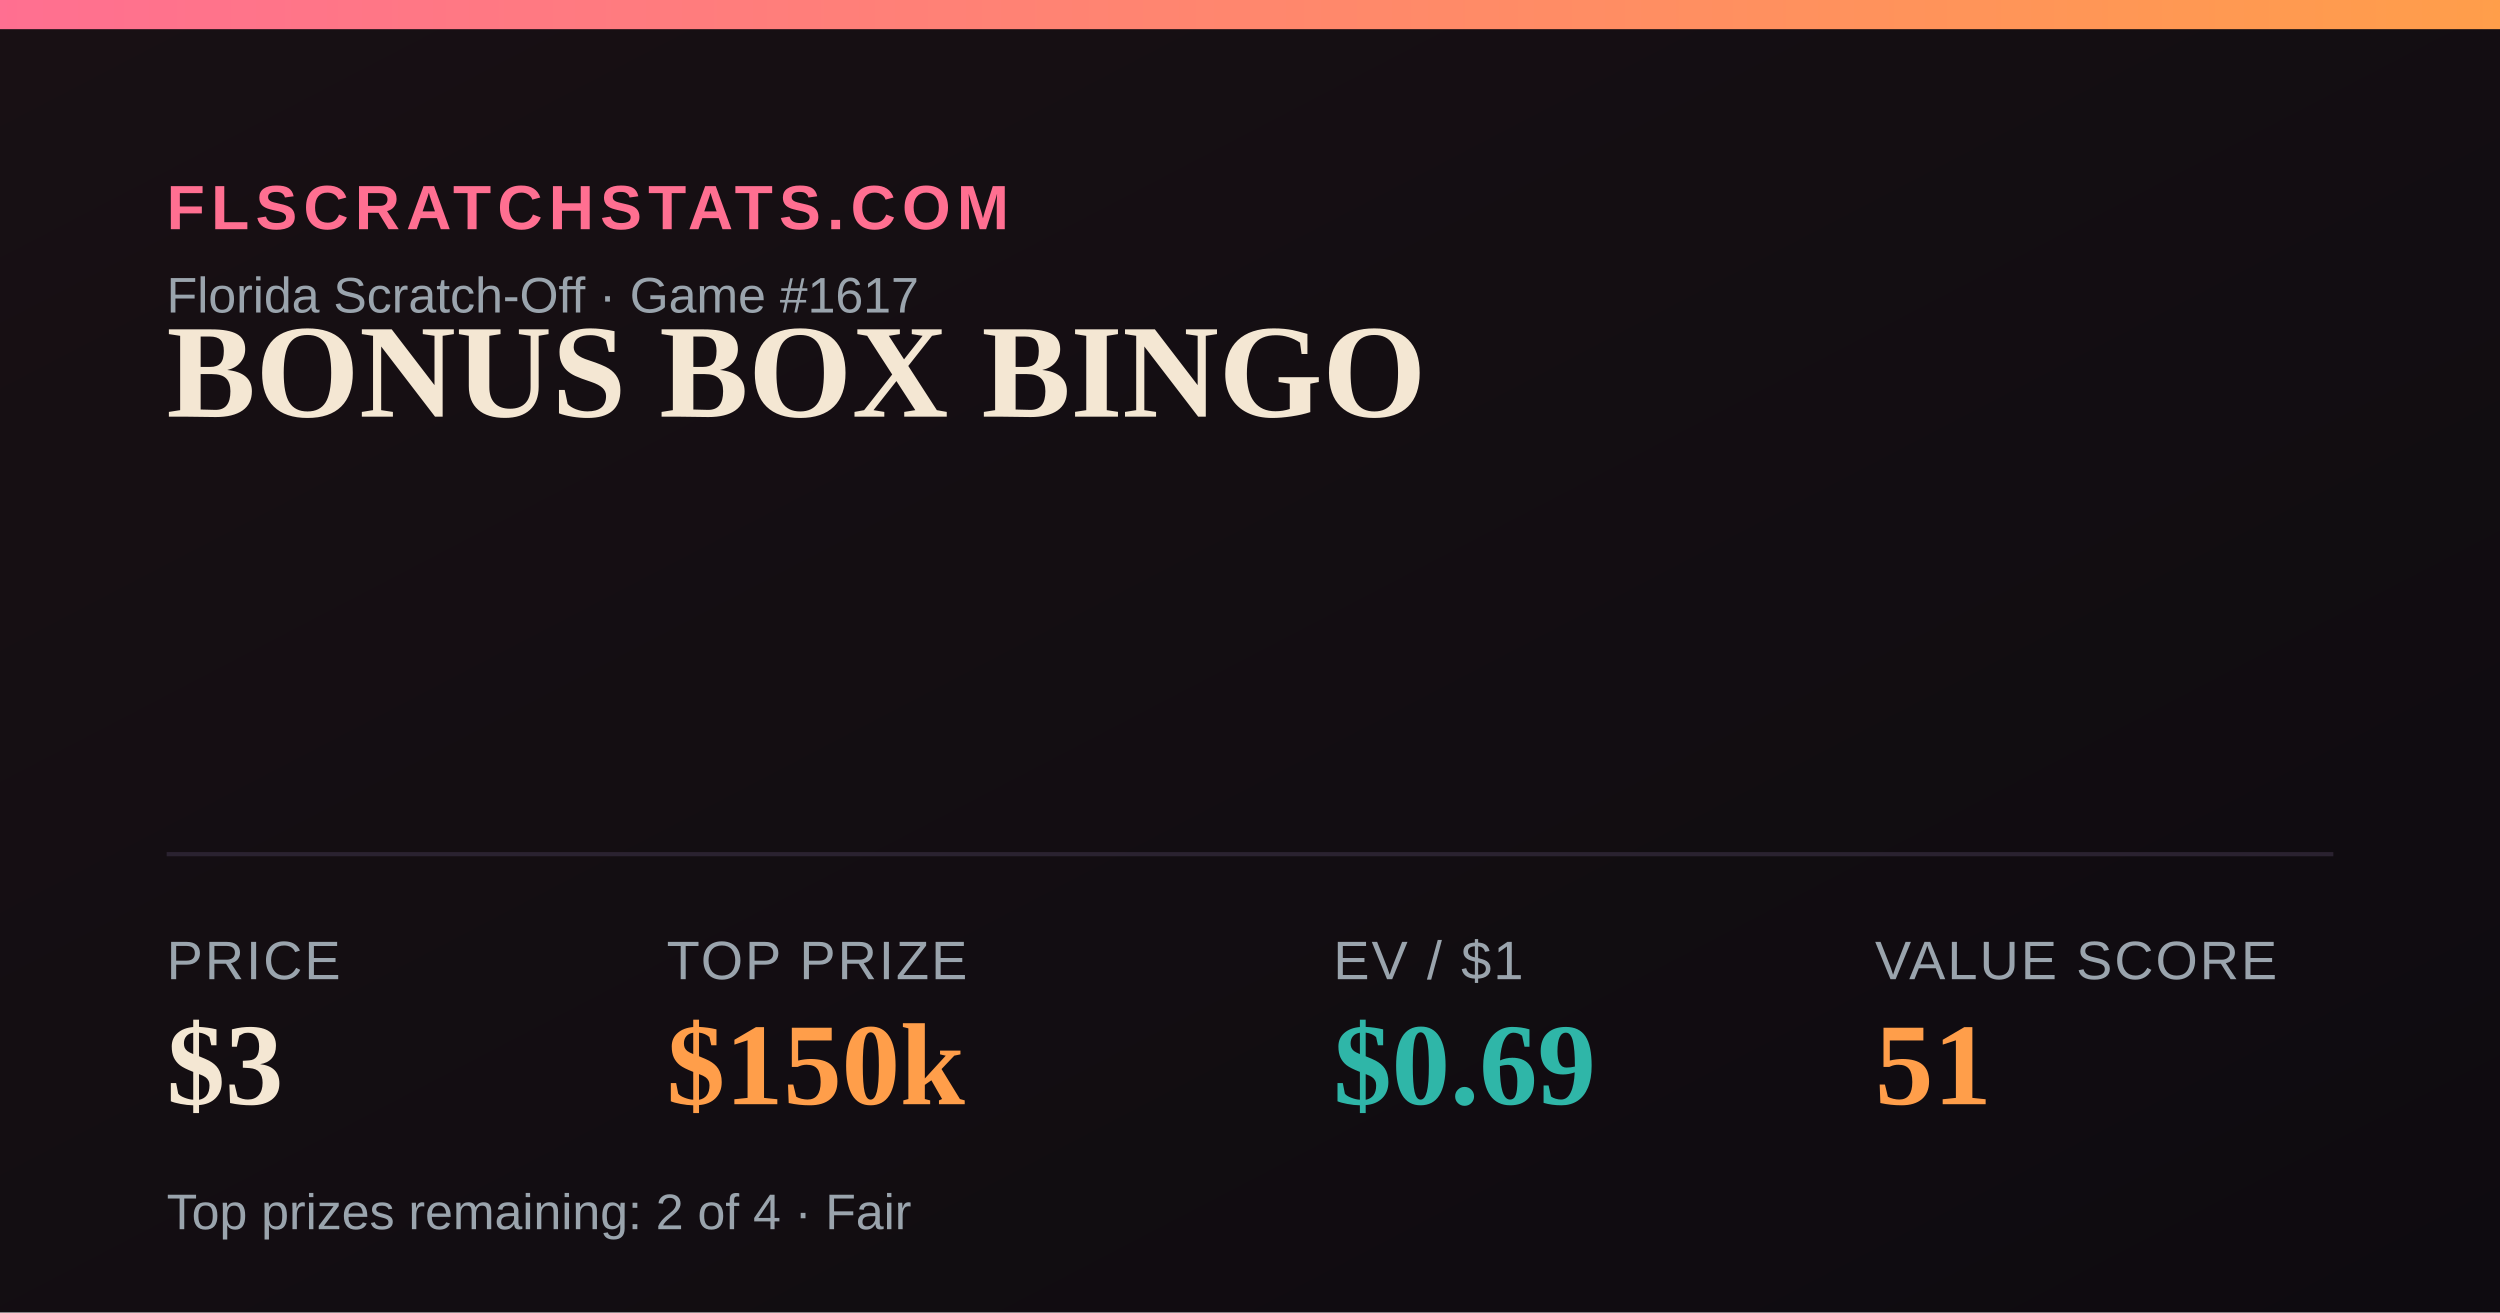
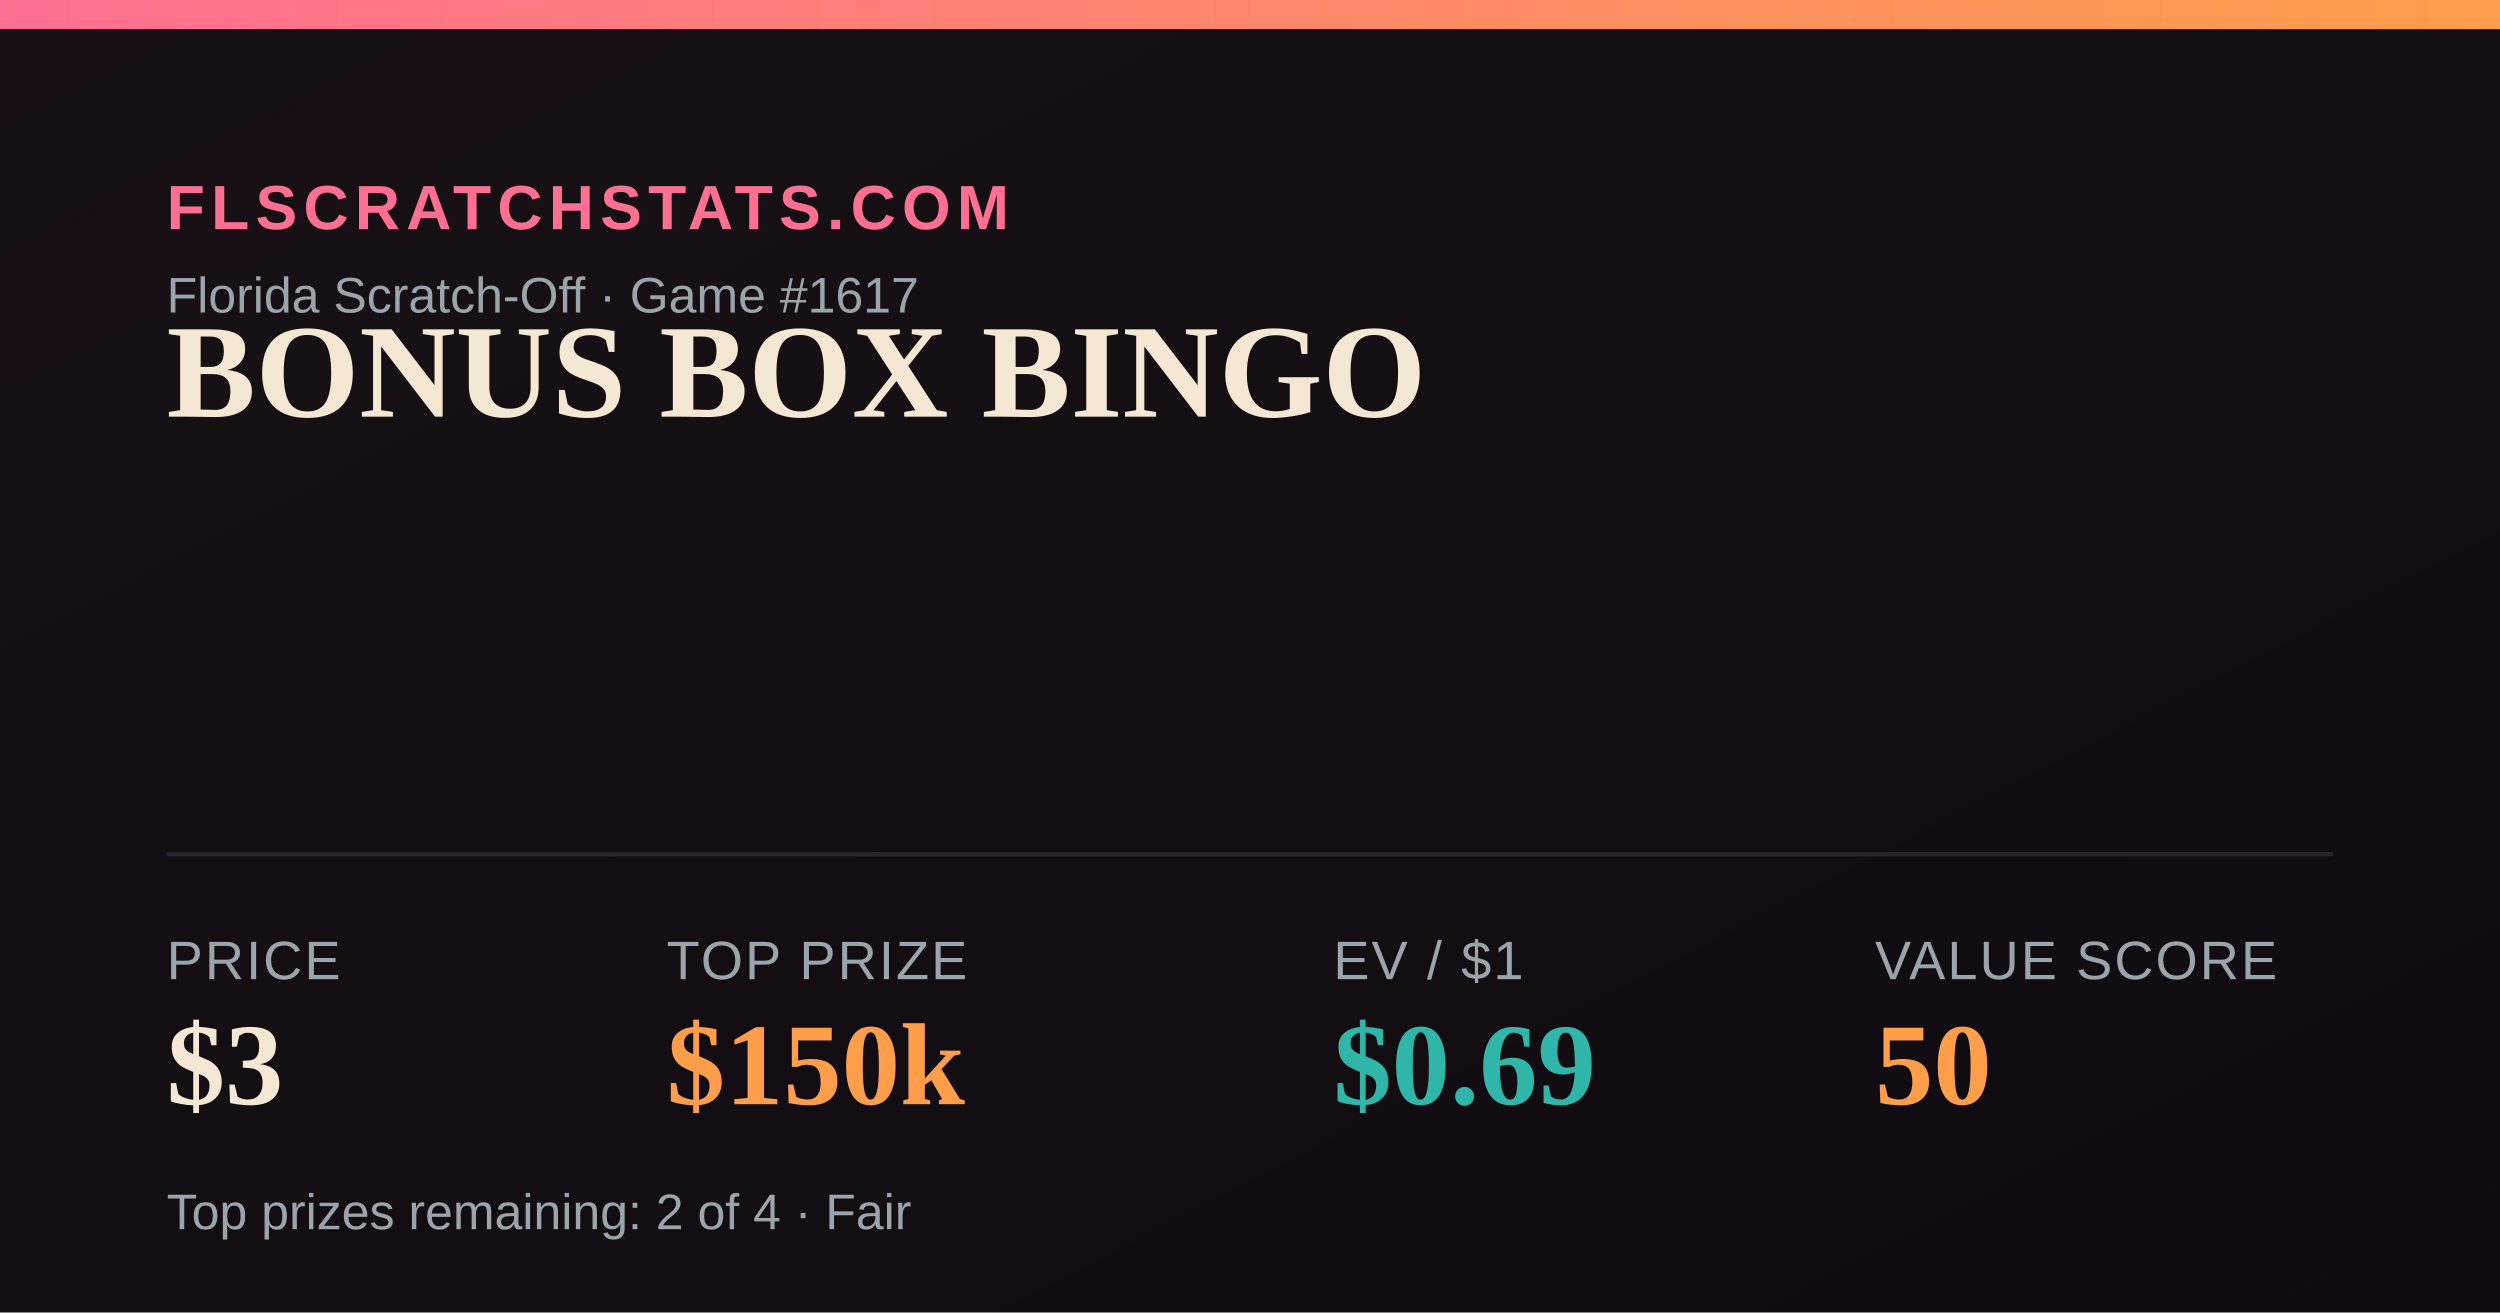
<svg xmlns="http://www.w3.org/2000/svg" width="1200" height="630" viewBox="0 0 1200 630">
  <defs>
    <linearGradient id="bg" x1="0" y1="0" x2="1" y2="1">
      <stop offset="0" stop-color="#181014" />
      <stop offset="1" stop-color="#0e0b10" />
    </linearGradient>
    <linearGradient id="accent" x1="0" y1="0" x2="1" y2="0">
      <stop offset="0" stop-color="#FF6F91" />
      <stop offset="1" stop-color="#FF9E4A" />
    </linearGradient>
  </defs>
  <rect width="1200" height="630" fill="url(#bg)" />
  <rect x="0" y="0" width="1200" height="14" fill="url(#accent)" />
  <text x="80" y="110" font-family="Arial,Helvetica,sans-serif" font-size="30" fill="#FF6F91" letter-spacing="3" font-weight="700">FLSCRATCHSTATS.COM</text>
  <text x="80" y="150" font-family="Arial,Helvetica,sans-serif" font-size="24" fill="#9aa4ad">Florida Scratch-Off · Game #1617</text>
  <text x="80" y="200" font-family="Georgia,'Times New Roman',serif" font-size="64" font-weight="700" fill="#F4E7D3">BONUS BOX BINGO</text>
  <line x1="80" y1="410" x2="1120" y2="410" stroke="#2a2230" stroke-width="2" />
  <text x="80" y="470" font-family="Arial,Helvetica,sans-serif" font-size="26" fill="#9aa4ad" letter-spacing="1">PRICE</text>
  <text x="80" y="530" font-family="Georgia,'Times New Roman',serif" font-size="56" font-weight="700" fill="#F4E7D3">$3</text>
  <text x="320" y="470" font-family="Arial,Helvetica,sans-serif" font-size="26" fill="#9aa4ad" letter-spacing="1">TOP PRIZE</text>
  <text x="320" y="530" font-family="Georgia,'Times New Roman',serif" font-size="56" font-weight="700" fill="#FF9E4A">$150k</text>
  <text x="640" y="470" font-family="Arial,Helvetica,sans-serif" font-size="26" fill="#9aa4ad" letter-spacing="1">EV / $1</text>
  <text x="640" y="530" font-family="Georgia,'Times New Roman',serif" font-size="56" font-weight="700" fill="#2FB6A8">$0.69</text>
  <text x="900" y="470" font-family="Arial,Helvetica,sans-serif" font-size="26" fill="#9aa4ad" letter-spacing="1">VALUE SCORE</text>
-   <text x="900" y="530" font-family="Georgia,'Times New Roman',serif" font-size="56" font-weight="700" fill="#FF9E4A">51</text>
+   <text x="900" y="530" font-family="Georgia,'Times New Roman',serif" font-size="56" font-weight="700" fill="#FF9E4A">50</text>
  <text x="80" y="590" font-family="Arial,Helvetica,sans-serif" font-size="24" fill="#9aa4ad">Top prizes remaining: 2 of 4 · Fair</text>
</svg>
